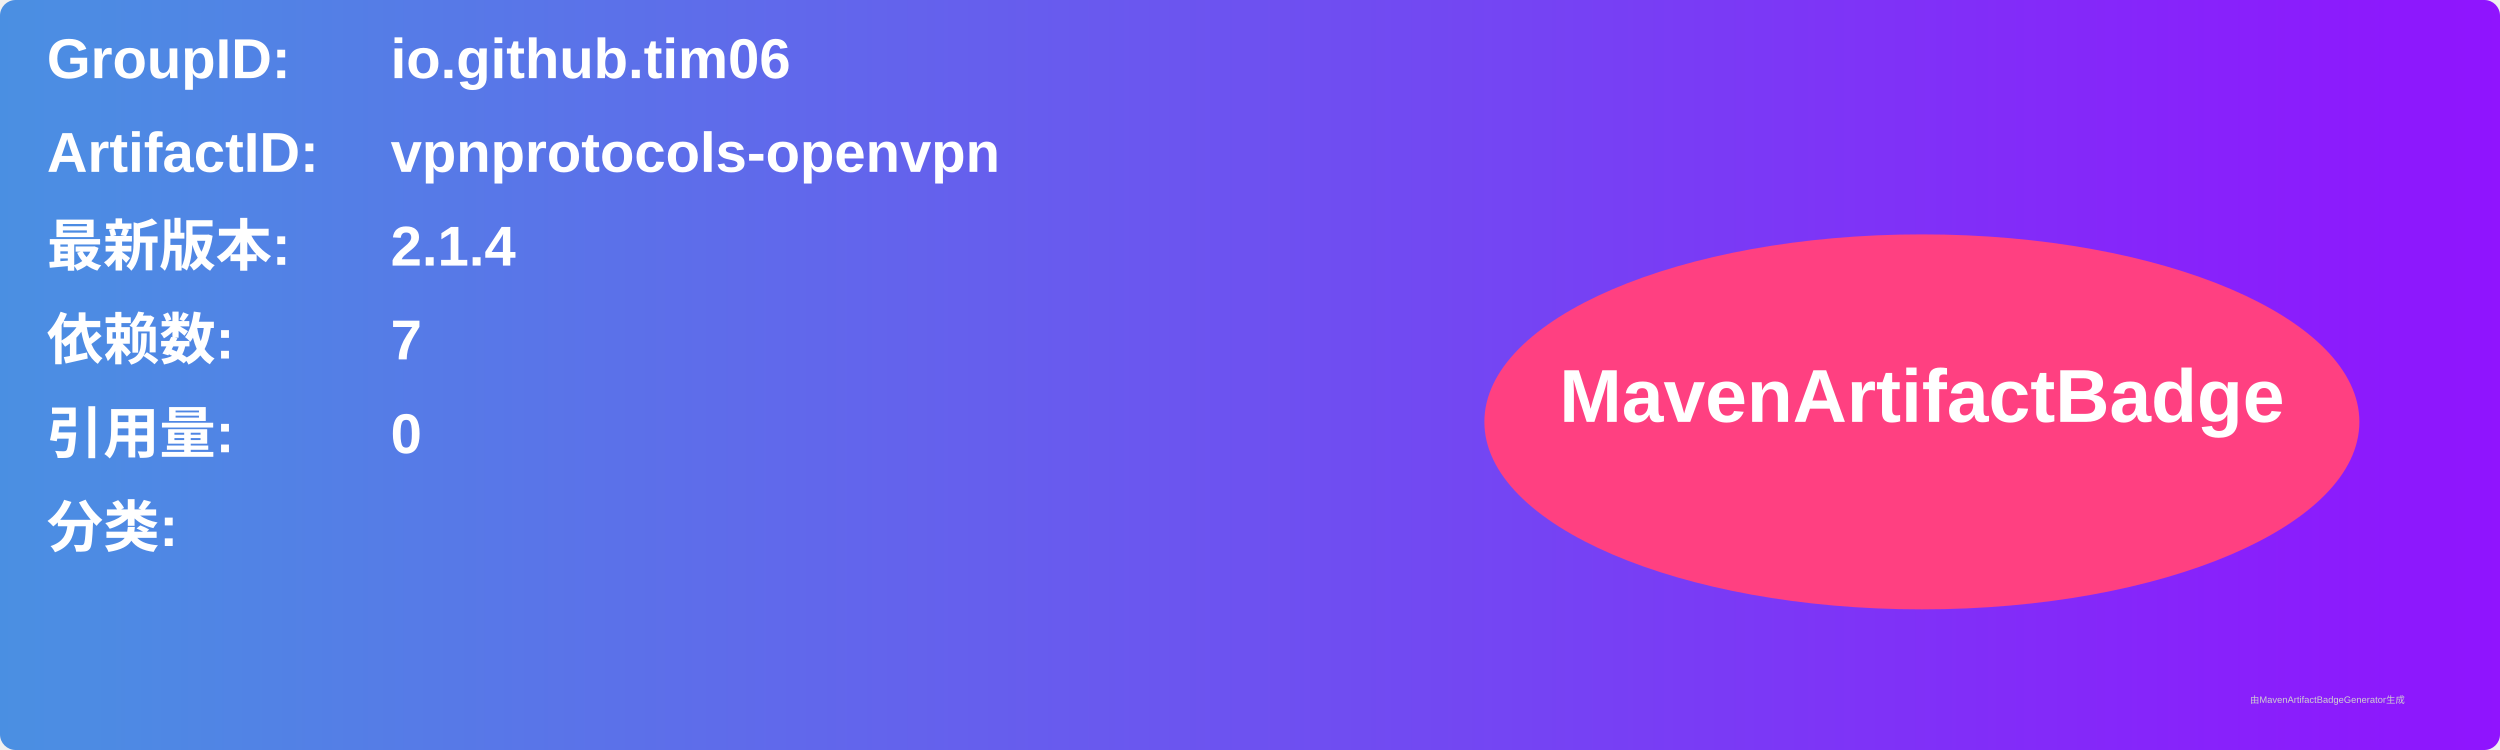
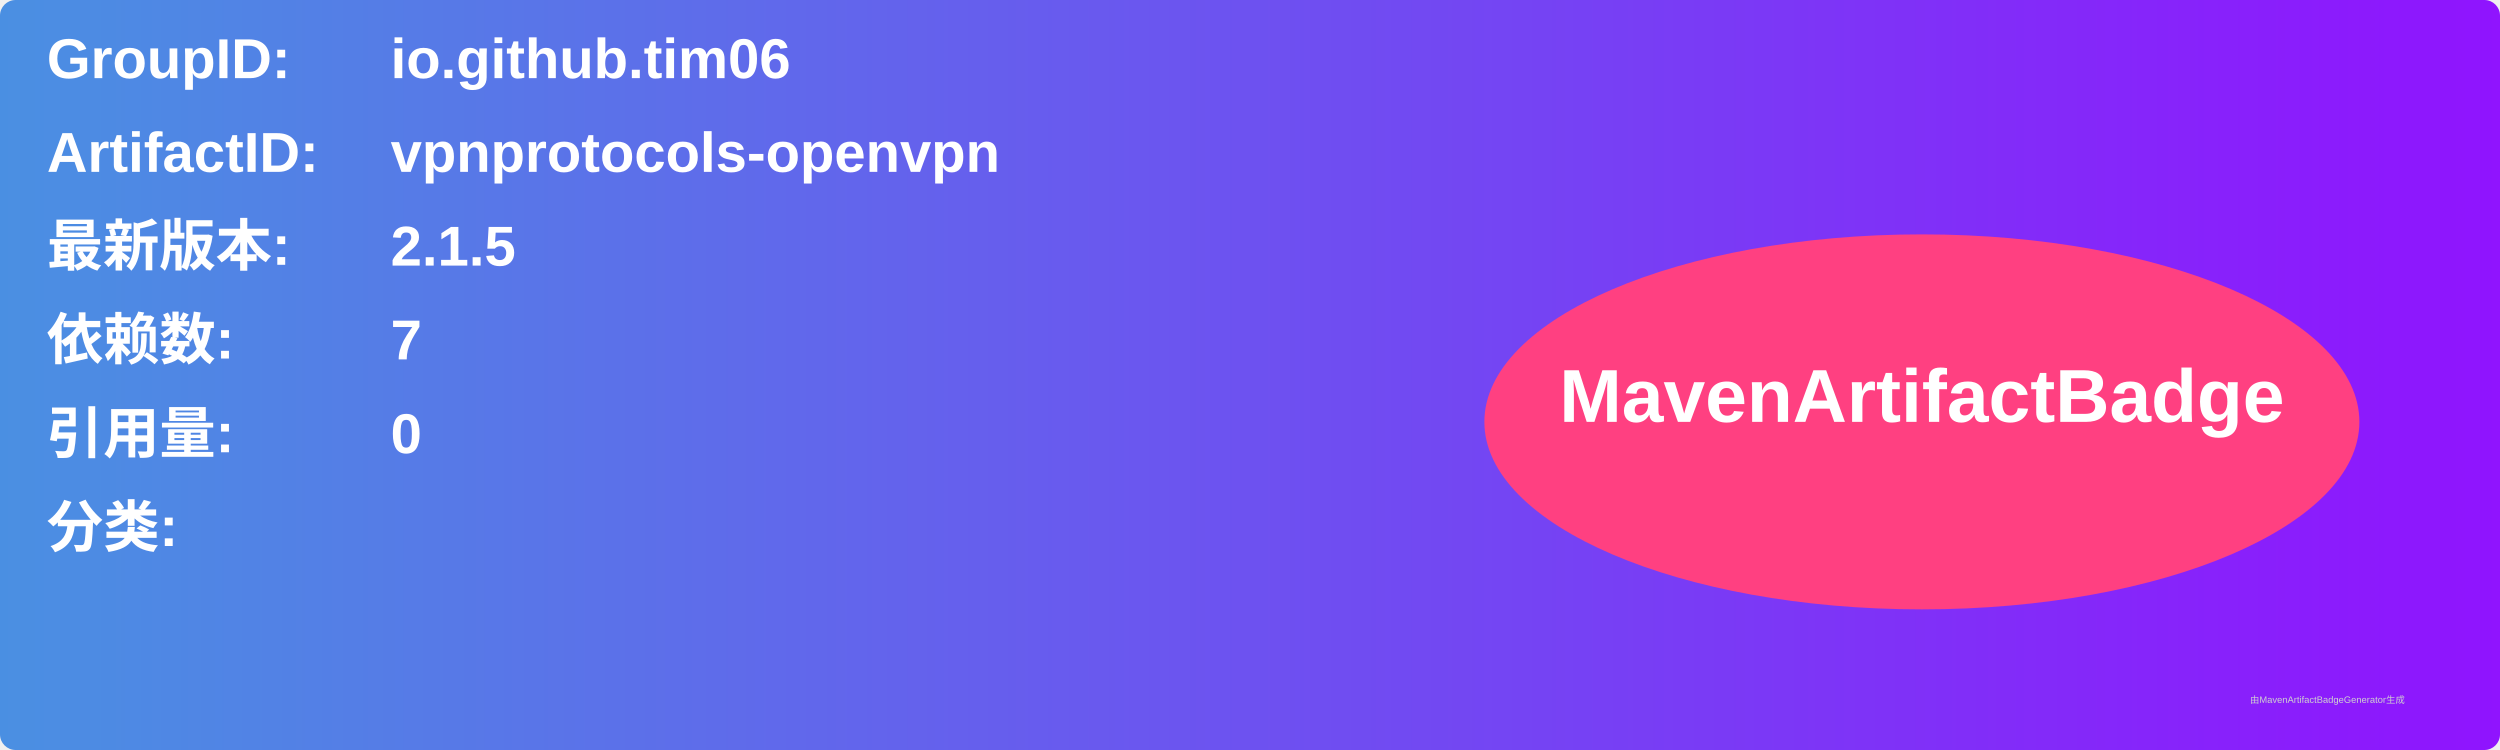
<svg xmlns="http://www.w3.org/2000/svg" width="800" height="240" viewBox="0 0 800 240">
  <linearGradient id="grad" x1="0%" y1="0%" x2="100%" y2="0%">
    <stop offset="0%" stop-color="#4a90e2" />
    <stop offset="100%" stop-color="#9013fe" />
  </linearGradient>
  <rect width="100%" height="100%" rx="5" ry="5" fill="url(#grad)" />
  <g transform="translate(15, 15)">
    <text x="0" y="10" font-family="Arial" font-size="18" fill="white" font-weight="bold" width="260">GroupID:</text>
    <text x="110" y="10" font-family="Arial" font-size="18" fill="white" font-weight="bold" width="460">io.github.tim06</text>
    <text x="0" y="40" font-family="Arial" font-size="18" fill="white" font-weight="bold" width="260">ArtifactID:</text>
    <text x="110" y="40" font-family="Arial" font-size="18" fill="white" font-weight="bold" width="460">vpnprotocols-openvpn</text>
    <text x="0" y="70" font-family="Arial" font-size="18" fill="white" font-weight="bold">最新版本:</text>
    <text x="110" y="70" font-family="Arial" font-size="18" fill="white" font-weight="bold">
-       <tspan font-weight="bold">2.1.4</tspan>
+       <tspan font-weight="bold">2.1.5</tspan>
    </text>
    <text x="0" y="100" font-family="Arial" font-size="18" fill="white" font-weight="bold">依赖数: </text>
    <text x="110" y="100" font-family="Arial" font-size="18" fill="white">
      <tspan font-weight="bold">7</tspan>
    </text>
    <text x="0" y="130" font-family="Arial" font-size="18" fill="white" font-weight="bold">引用量: </text>
    <text x="110" y="130" font-family="Arial" font-size="18" fill="white">
      <tspan font-weight="bold">0</tspan>
    </text>
    <text x="0" y="160" font-family="Arial" font-size="18" fill="white" font-weight="bold">分类:</text>
    <text x="10" y="190" font-family="Arial" font-size="10" fill="white">
      <tspan font-weight="bold" />
    </text>
    <ellipse cx="600" cy="120" rx="140" ry="60" fill="#ff4081" />
    <text x="600" y="120" text-anchor="middle" font-family="Arial" font-size="24" fill="white" font-weight="bold">MavenArtifactBadge</text>
  </g>
  <text x="720" y="225" font-family="Arial" font-size="3" fill="#d0d0d0">由MavenArtifactBadgeGenerator生成</text>
</svg>
